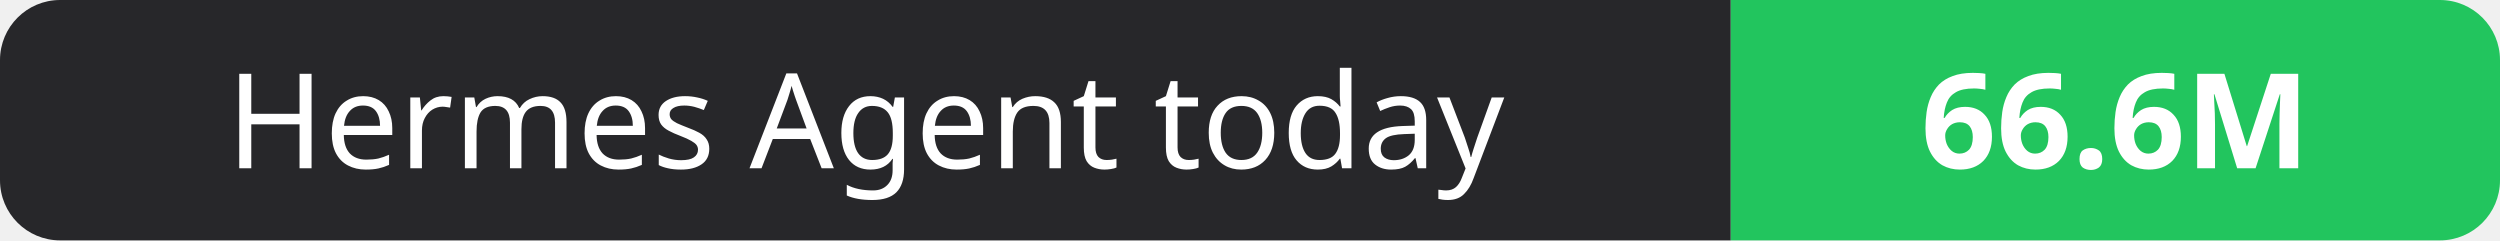
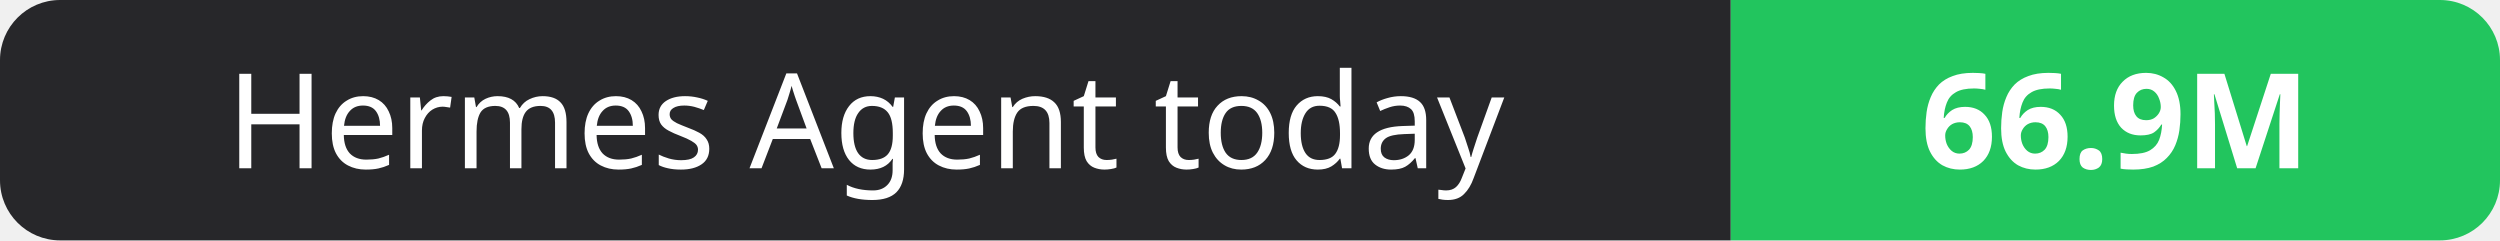
- <svg xmlns="http://www.w3.org/2000/svg" width="208" height="20" role="img" aria-label="Hermes Agent today: 66.6M">
+ <svg xmlns="http://www.w3.org/2000/svg" width="208" height="20" role="img" aria-label="Hermes Agent today: 66.9M">
  <clipPath id="r">
    <rect width="208" height="20" rx="5" fill="#fff" />
  </clipPath>
  <g clip-path="url(#r)">
    <rect width="144" height="20" fill="#27272a" />
    <rect x="144" width="64" height="20" fill="#22c55e" />
  </g>
  <g fill="#fff" text-anchor="middle" font-family="Verdana,Geneva,sans-serif" font-size="11">
    <text x="72.0" y="14">Hermes Agent today</text>
-     <text x="176.0" y="14" font-weight="700">66.6M</text>
+     <text x="176.0" y="14" font-weight="700">66.9M</text>
  </g>
</svg>
